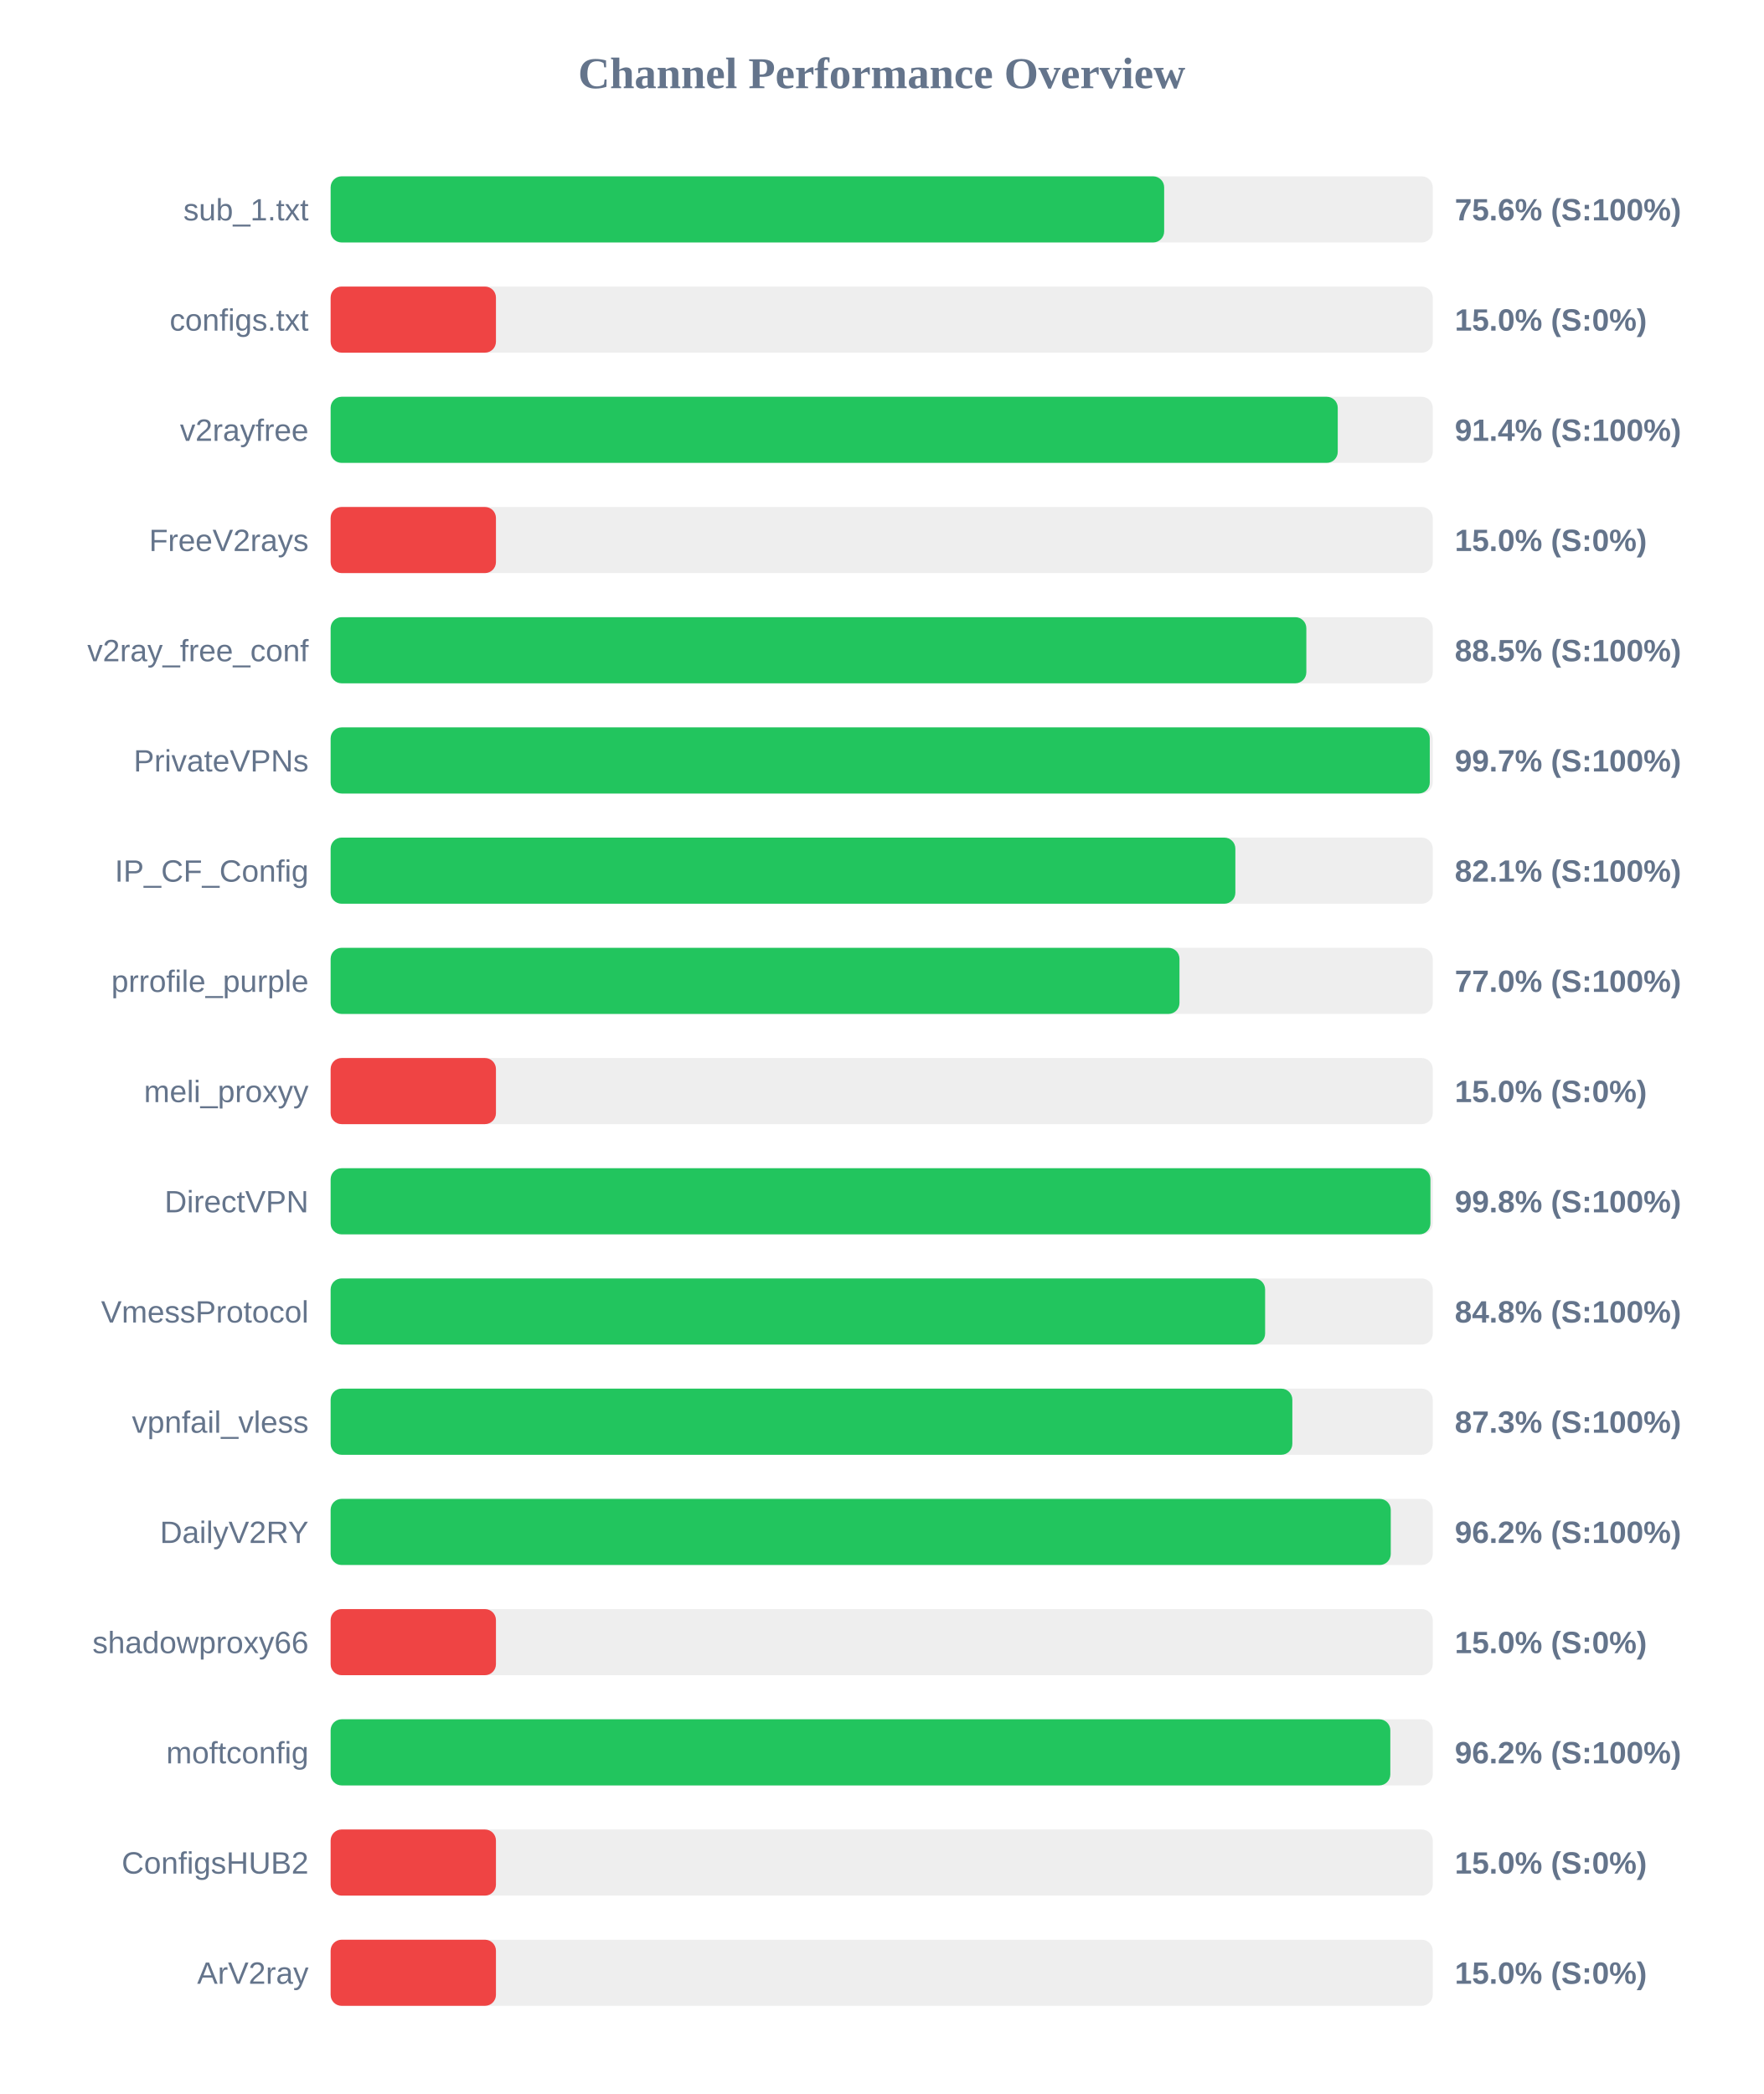
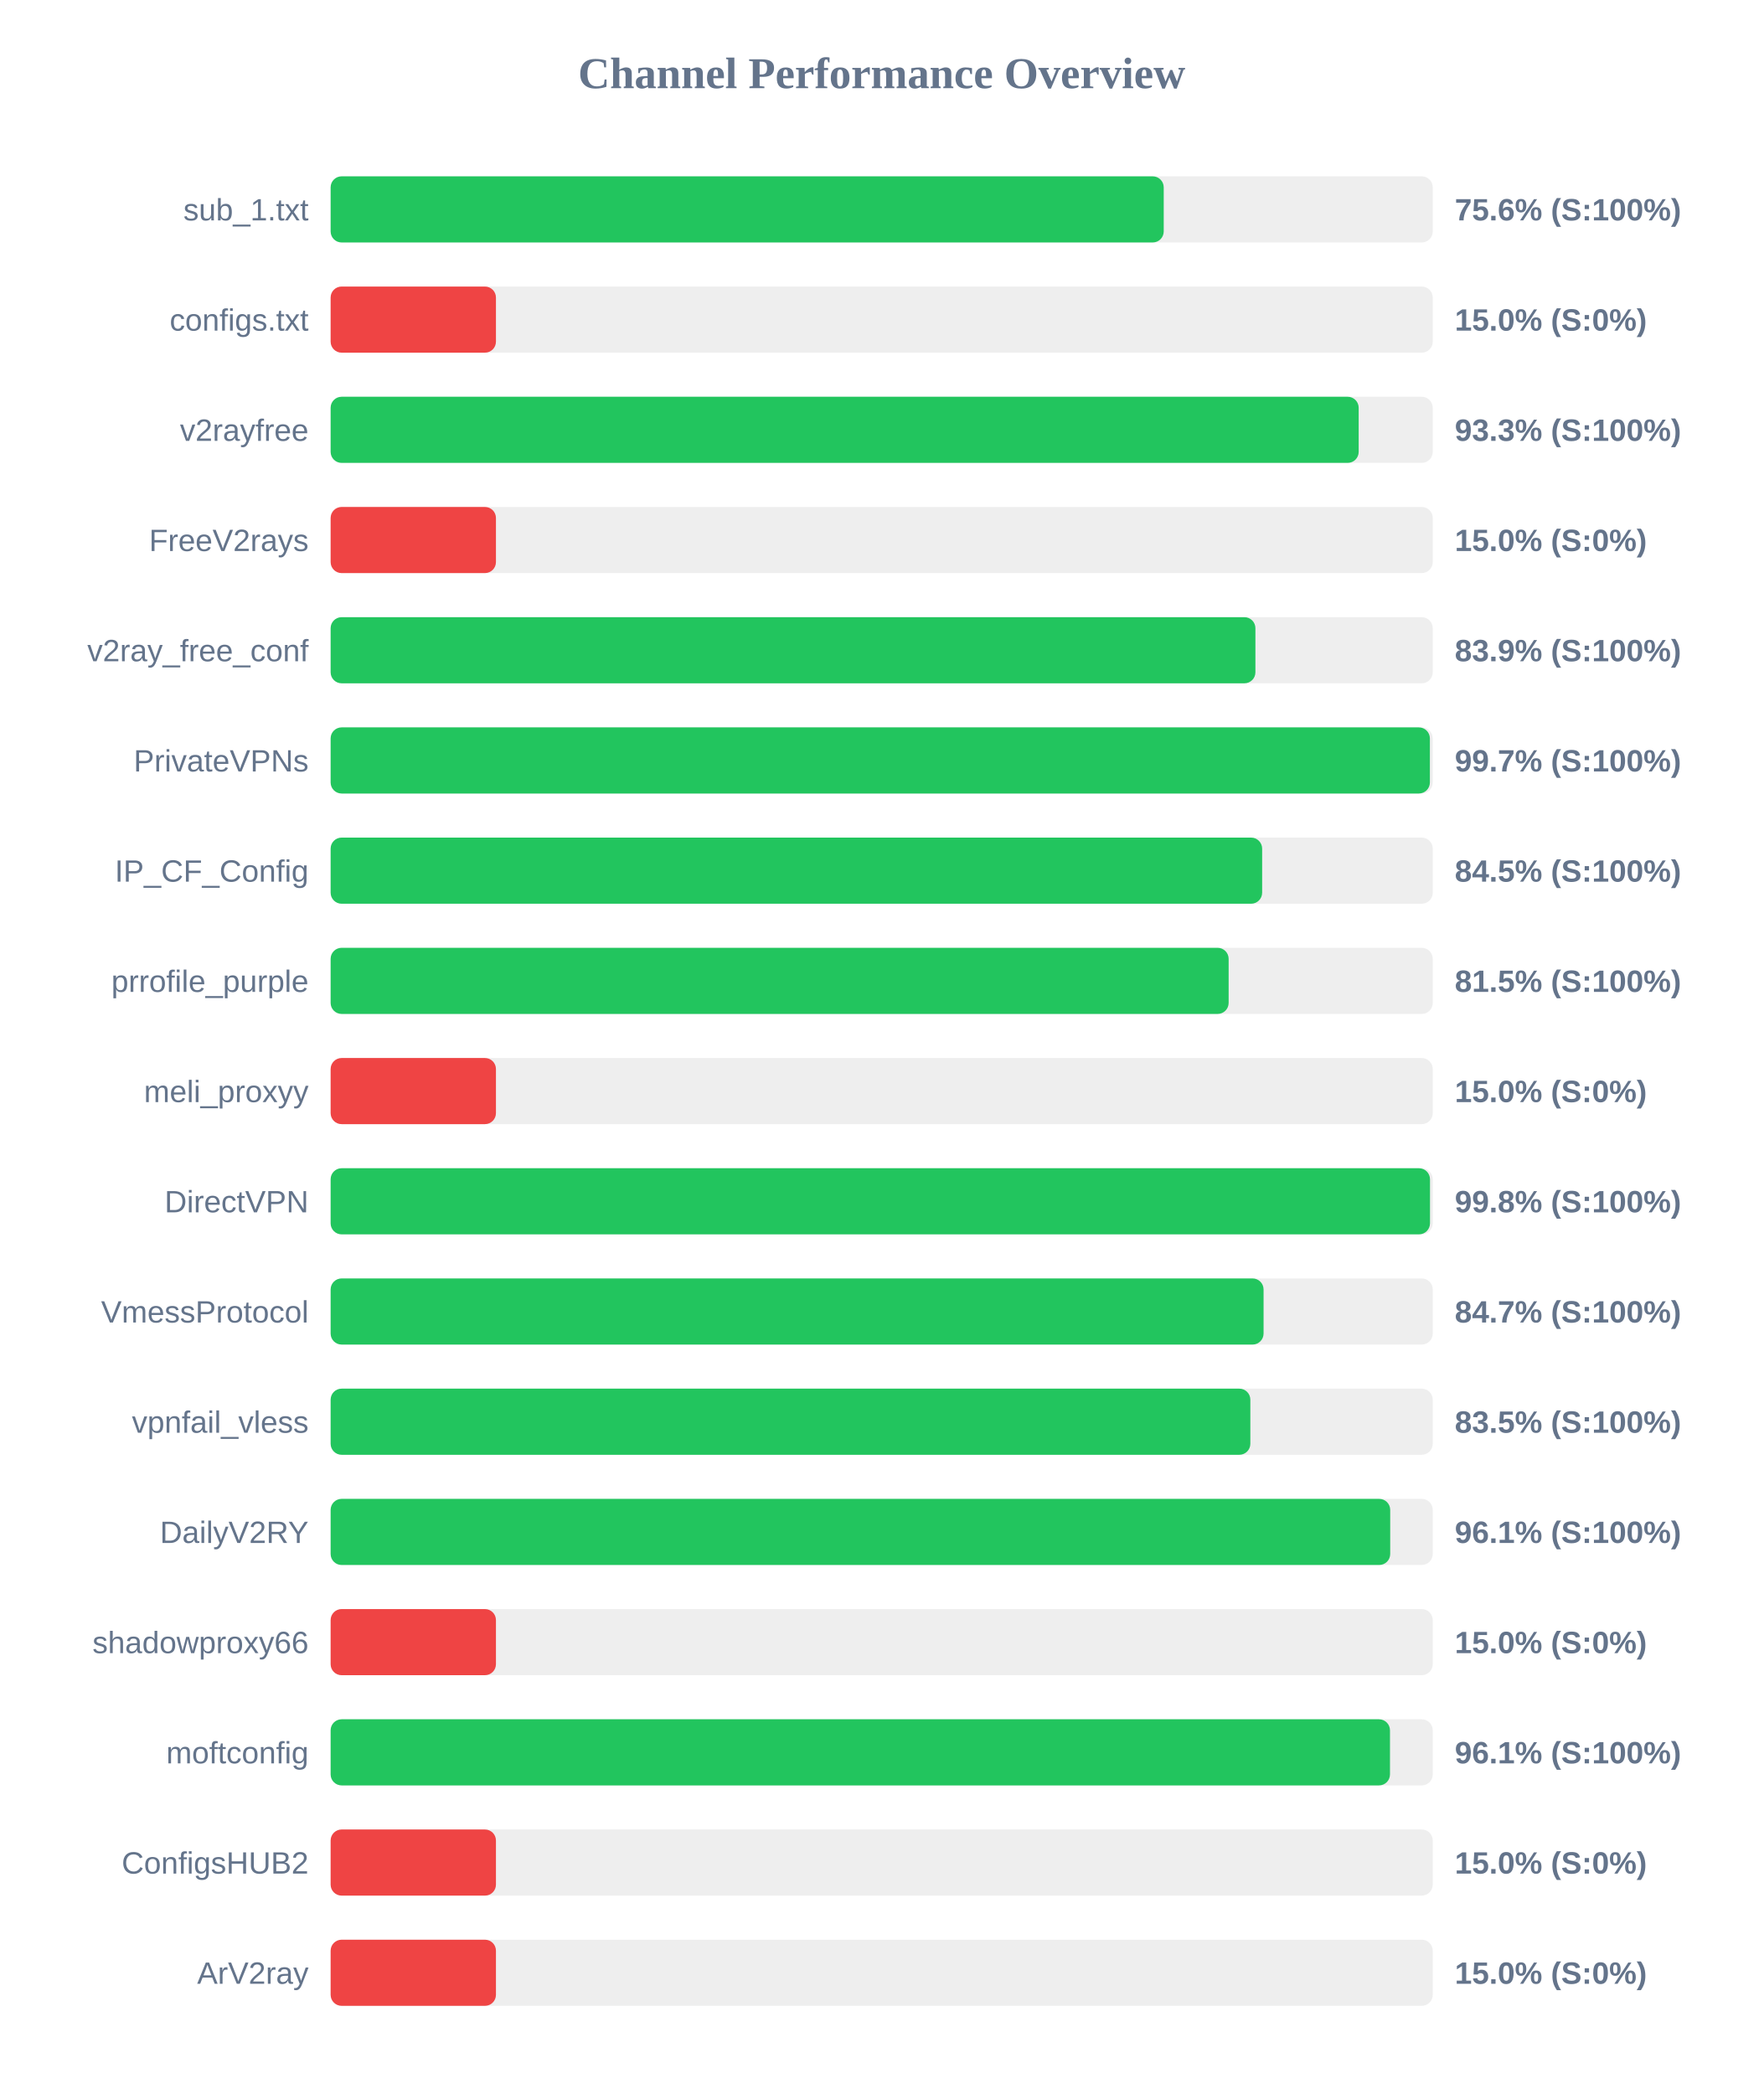
<svg xmlns="http://www.w3.org/2000/svg" width="800" height="950" version="1.1">
  <style>
        .row { font: 14px Arial; fill: #64748b; }
        .score { font: bold 14px Arial; fill: #64748b; }
    </style>
  <text x="400" y="40" text-anchor="middle" font-size="20px" font-weight="bold" fill="#64748b">Channel Performance Overview</text>
  <rect x="150" y="80" width="500" height="30" fill="#eee" rx="5" />
-   <rect x="150" y="80" width="378.15" height="30" fill="#22c55e" rx="5" />
+   <rect x="150" y="80" width="377.95" height="30" fill="#22c55e" rx="5" />
  <text x="140" y="100" text-anchor="end" class="row">sub_1.txt</text>
  <text x="660" y="100" text-anchor="start" class="score">75.6% (S:100%)</text>
  <rect x="150" y="130" width="500" height="30" fill="#eee" rx="5" />
  <rect x="150" y="130" width="75.0" height="30" fill="#ef4444" rx="5" />
  <text x="140" y="150" text-anchor="end" class="row">configs.txt</text>
  <text x="660" y="150" text-anchor="start" class="score">15.0% (S:0%)</text>
  <rect x="150" y="180" width="500" height="30" fill="#eee" rx="5" />
-   <rect x="150" y="180" width="456.9" height="30" fill="#22c55e" rx="5" />
+   <rect x="150" y="180" width="466.4" height="30" fill="#22c55e" rx="5" />
  <text x="140" y="200" text-anchor="end" class="row">v2rayfree</text>
-   <text x="660" y="200" text-anchor="start" class="score">91.4% (S:100%)</text>
+   <text x="660" y="200" text-anchor="start" class="score">93.3% (S:100%)</text>
  <rect x="150" y="230" width="500" height="30" fill="#eee" rx="5" />
  <rect x="150" y="230" width="75.0" height="30" fill="#ef4444" rx="5" />
  <text x="140" y="250" text-anchor="end" class="row">FreeV2rays</text>
  <text x="660" y="250" text-anchor="start" class="score">15.0% (S:0%)</text>
  <rect x="150" y="280" width="500" height="30" fill="#eee" rx="5" />
-   <rect x="150" y="280" width="442.65" height="30" fill="#22c55e" rx="5" />
+   <rect x="150" y="280" width="419.55" height="30" fill="#22c55e" rx="5" />
  <text x="140" y="300" text-anchor="end" class="row">v2ray_free_conf</text>
-   <text x="660" y="300" text-anchor="start" class="score">88.5% (S:100%)</text>
+   <text x="660" y="300" text-anchor="start" class="score">83.9% (S:100%)</text>
  <rect x="150" y="330" width="500" height="30" fill="#eee" rx="5" />
-   <rect x="150" y="330" width="498.65" height="30" fill="#22c55e" rx="5" />
+   <rect x="150" y="330" width="498.7" height="30" fill="#22c55e" rx="5" />
  <text x="140" y="350" text-anchor="end" class="row">PrivateVPNs</text>
  <text x="660" y="350" text-anchor="start" class="score">99.7% (S:100%)</text>
  <rect x="150" y="380" width="500" height="30" fill="#eee" rx="5" />
-   <rect x="150" y="380" width="410.45" height="30" fill="#22c55e" rx="5" />
+   <rect x="150" y="380" width="422.6" height="30" fill="#22c55e" rx="5" />
  <text x="140" y="400" text-anchor="end" class="row">IP_CF_Config</text>
-   <text x="660" y="400" text-anchor="start" class="score">82.1% (S:100%)</text>
+   <text x="660" y="400" text-anchor="start" class="score">84.5% (S:100%)</text>
  <rect x="150" y="430" width="500" height="30" fill="#eee" rx="5" />
-   <rect x="150" y="430" width="385.1" height="30" fill="#22c55e" rx="5" />
+   <rect x="150" y="430" width="407.4" height="30" fill="#22c55e" rx="5" />
  <text x="140" y="450" text-anchor="end" class="row">prrofile_purple</text>
-   <text x="660" y="450" text-anchor="start" class="score">77.0% (S:100%)</text>
+   <text x="660" y="450" text-anchor="start" class="score">81.5% (S:100%)</text>
  <rect x="150" y="480" width="500" height="30" fill="#eee" rx="5" />
  <rect x="150" y="480" width="75.0" height="30" fill="#ef4444" rx="5" />
  <text x="140" y="500" text-anchor="end" class="row">meli_proxyy</text>
  <text x="660" y="500" text-anchor="start" class="score">15.0% (S:0%)</text>
  <rect x="150" y="530" width="500" height="30" fill="#eee" rx="5" />
-   <rect x="150" y="530" width="498.95" height="30" fill="#22c55e" rx="5" />
+   <rect x="150" y="530" width="498.75" height="30" fill="#22c55e" rx="5" />
  <text x="140" y="550" text-anchor="end" class="row">DirectVPN</text>
  <text x="660" y="550" text-anchor="start" class="score">99.8% (S:100%)</text>
  <rect x="150" y="580" width="500" height="30" fill="#eee" rx="5" />
-   <rect x="150" y="580" width="423.95" height="30" fill="#22c55e" rx="5" />
+   <rect x="150" y="580" width="423.25" height="30" fill="#22c55e" rx="5" />
  <text x="140" y="600" text-anchor="end" class="row">VmessProtocol</text>
-   <text x="660" y="600" text-anchor="start" class="score">84.8% (S:100%)</text>
+   <text x="660" y="600" text-anchor="start" class="score">84.7% (S:100%)</text>
  <rect x="150" y="630" width="500" height="30" fill="#eee" rx="5" />
-   <rect x="150" y="630" width="436.3" height="30" fill="#22c55e" rx="5" />
+   <rect x="150" y="630" width="417.25" height="30" fill="#22c55e" rx="5" />
  <text x="140" y="650" text-anchor="end" class="row">vpnfail_vless</text>
-   <text x="660" y="650" text-anchor="start" class="score">87.3% (S:100%)</text>
+   <text x="660" y="650" text-anchor="start" class="score">83.5% (S:100%)</text>
  <rect x="150" y="680" width="500" height="30" fill="#eee" rx="5" />
-   <rect x="150" y="680" width="480.95" height="30" fill="#22c55e" rx="5" />
+   <rect x="150" y="680" width="480.7" height="30" fill="#22c55e" rx="5" />
  <text x="140" y="700" text-anchor="end" class="row">DailyV2RY</text>
-   <text x="660" y="700" text-anchor="start" class="score">96.2% (S:100%)</text>
+   <text x="660" y="700" text-anchor="start" class="score">96.1% (S:100%)</text>
  <rect x="150" y="730" width="500" height="30" fill="#eee" rx="5" />
  <rect x="150" y="730" width="75.0" height="30" fill="#ef4444" rx="5" />
  <text x="140" y="750" text-anchor="end" class="row">shadowproxy66</text>
  <text x="660" y="750" text-anchor="start" class="score">15.0% (S:0%)</text>
  <rect x="150" y="780" width="500" height="30" fill="#eee" rx="5" />
-   <rect x="150" y="780" width="480.75" height="30" fill="#22c55e" rx="5" />
+   <rect x="150" y="780" width="480.6" height="30" fill="#22c55e" rx="5" />
  <text x="140" y="800" text-anchor="end" class="row">moftconfig</text>
-   <text x="660" y="800" text-anchor="start" class="score">96.2% (S:100%)</text>
+   <text x="660" y="800" text-anchor="start" class="score">96.1% (S:100%)</text>
  <rect x="150" y="830" width="500" height="30" fill="#eee" rx="5" />
  <rect x="150" y="830" width="75.0" height="30" fill="#ef4444" rx="5" />
  <text x="140" y="850" text-anchor="end" class="row">ConfigsHUB2</text>
  <text x="660" y="850" text-anchor="start" class="score">15.0% (S:0%)</text>
  <rect x="150" y="880" width="500" height="30" fill="#eee" rx="5" />
  <rect x="150" y="880" width="75.0" height="30" fill="#ef4444" rx="5" />
  <text x="140" y="900" text-anchor="end" class="row">ArV2ray</text>
  <text x="660" y="900" text-anchor="start" class="score">15.0% (S:0%)</text>
</svg>
